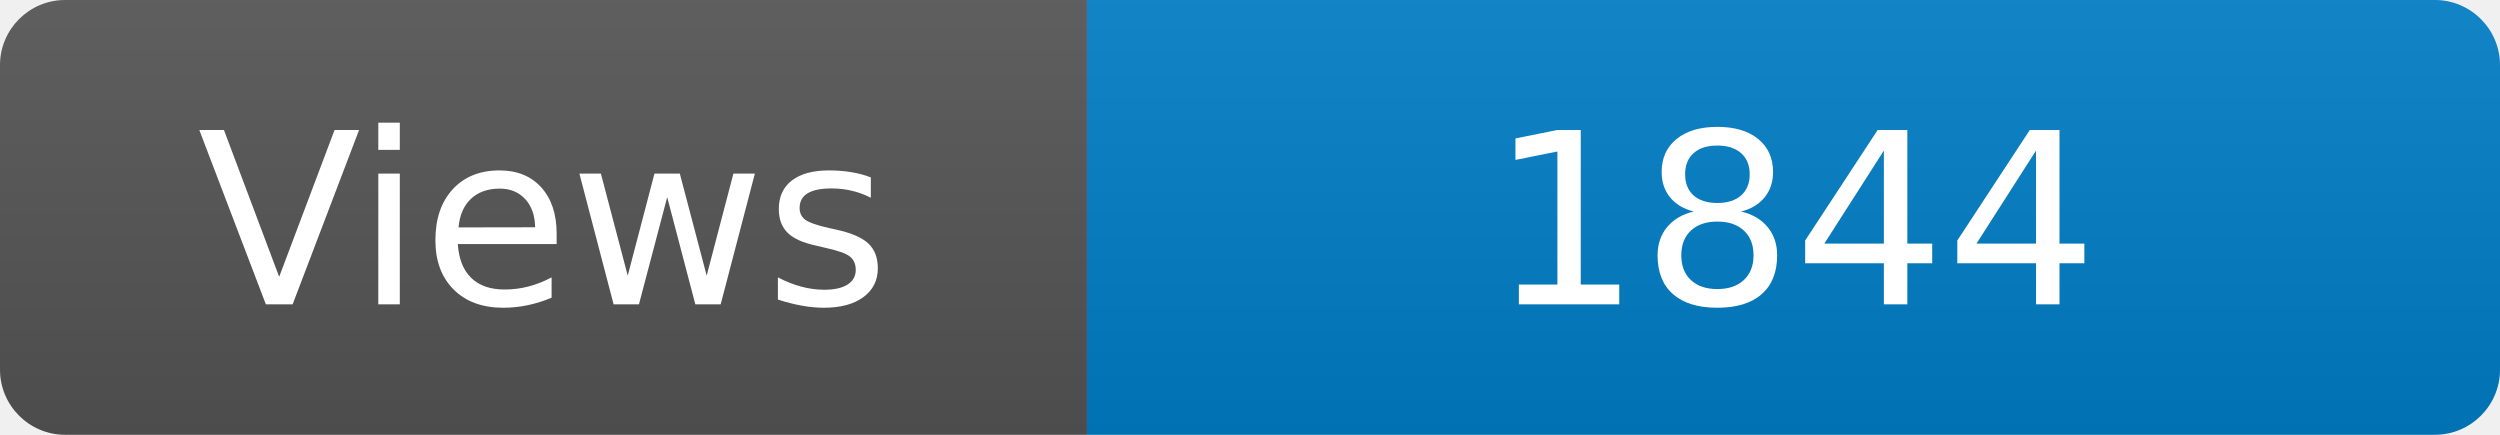
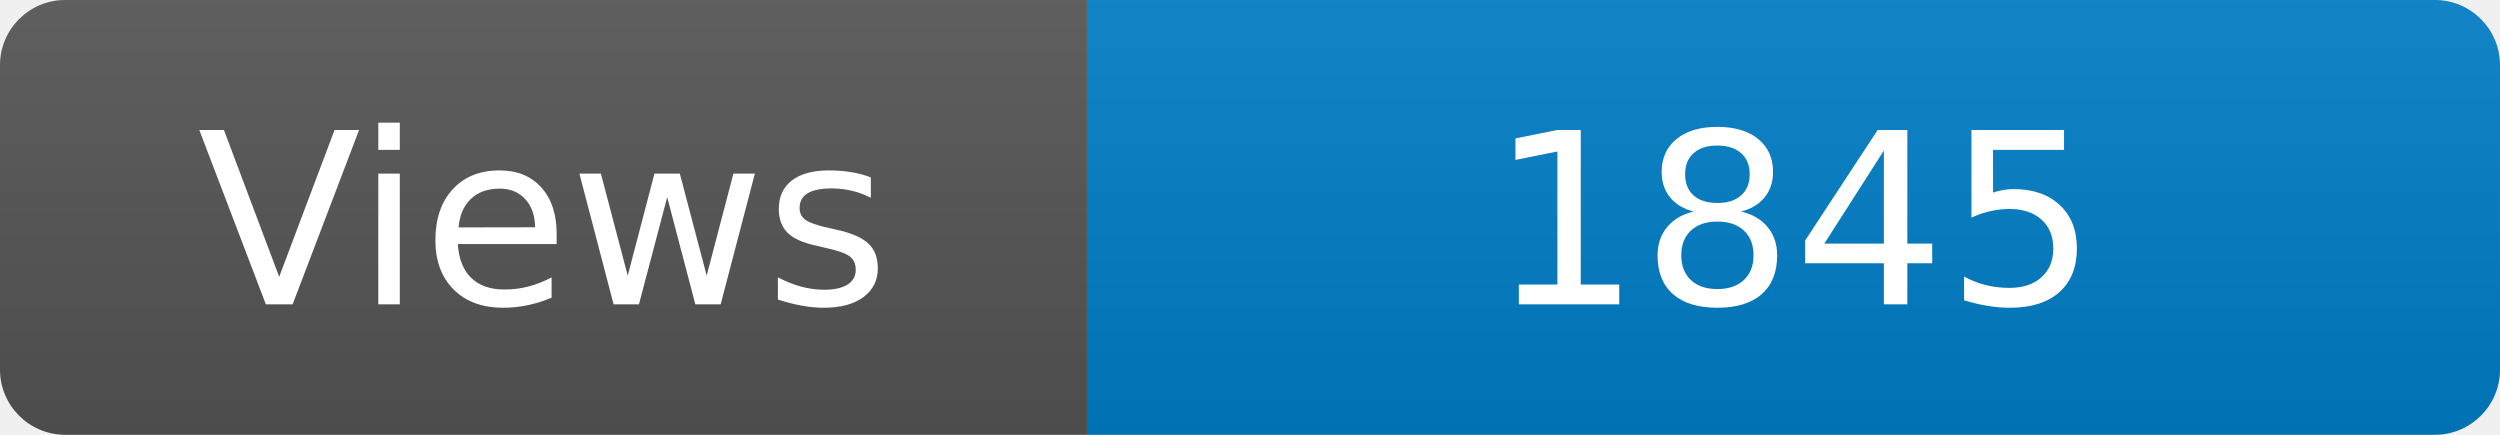
<svg xmlns="http://www.w3.org/2000/svg" width="115" height="20" role="img" aria-label="Maintained?: yes">
  <linearGradient id="s" x2="0" y2="100%">
    <stop offset="0" stop-color="#bbb" stop-opacity=".1" />
    <stop offset="1" stop-opacity=".1" />
  </linearGradient>
  <clipPath id="r">
    <rect width="115" height="20" rx="3" fill="#fff" />
  </clipPath>
  <g clip-path="url(#r)">
    <rect width="50" height="20" fill="#555" />
    <rect x="50" width="160" height="20" fill="#007ec6" />
    <rect width="115" height="20" fill="url(#s)" />
  </g>
  <g fill="#fff" text-anchor="middle" font-family="Verdana,Geneva,DejaVu Sans,sans-serif" font-size="110">
    <text x="250" y="140" transform="scale(.1)" fill="#fff">Views</text>
-     <text x="825" y="140" transform="scale(.1)" fill="#fff">1844</text>
+     <text x="825" y="140" transform="scale(.1)" fill="#fff">1845</text>
  </g>
</svg>
